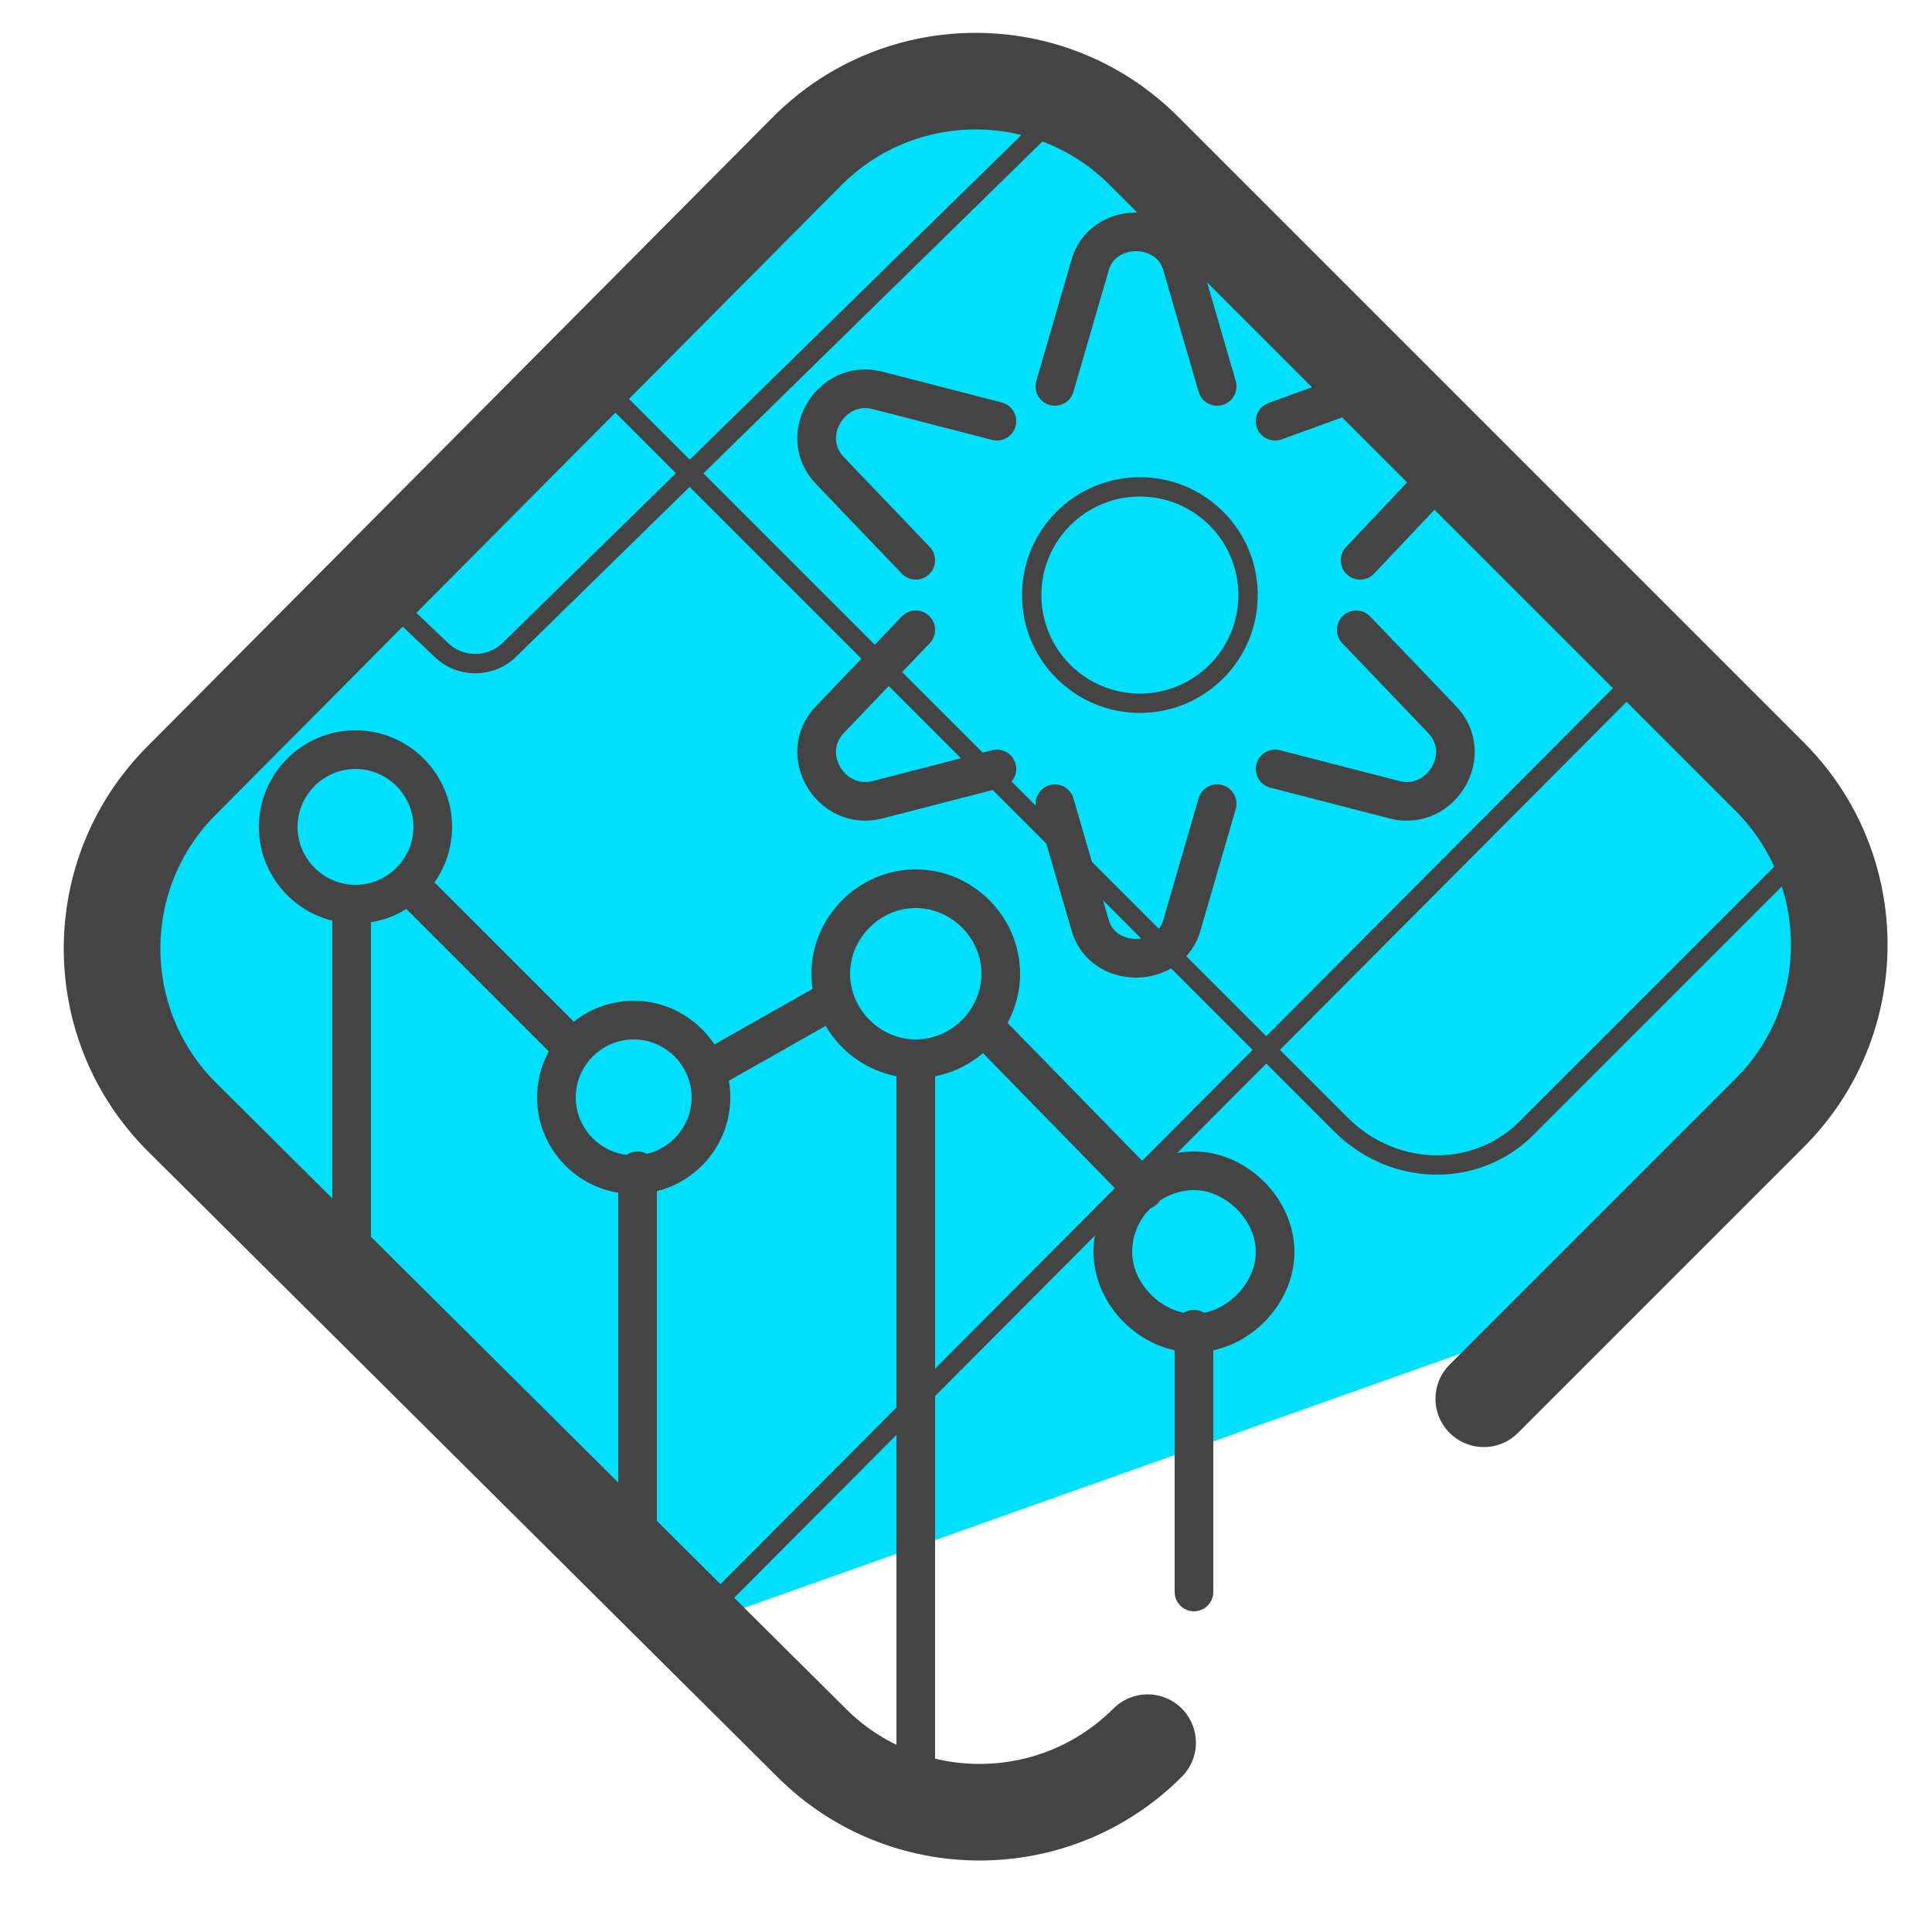
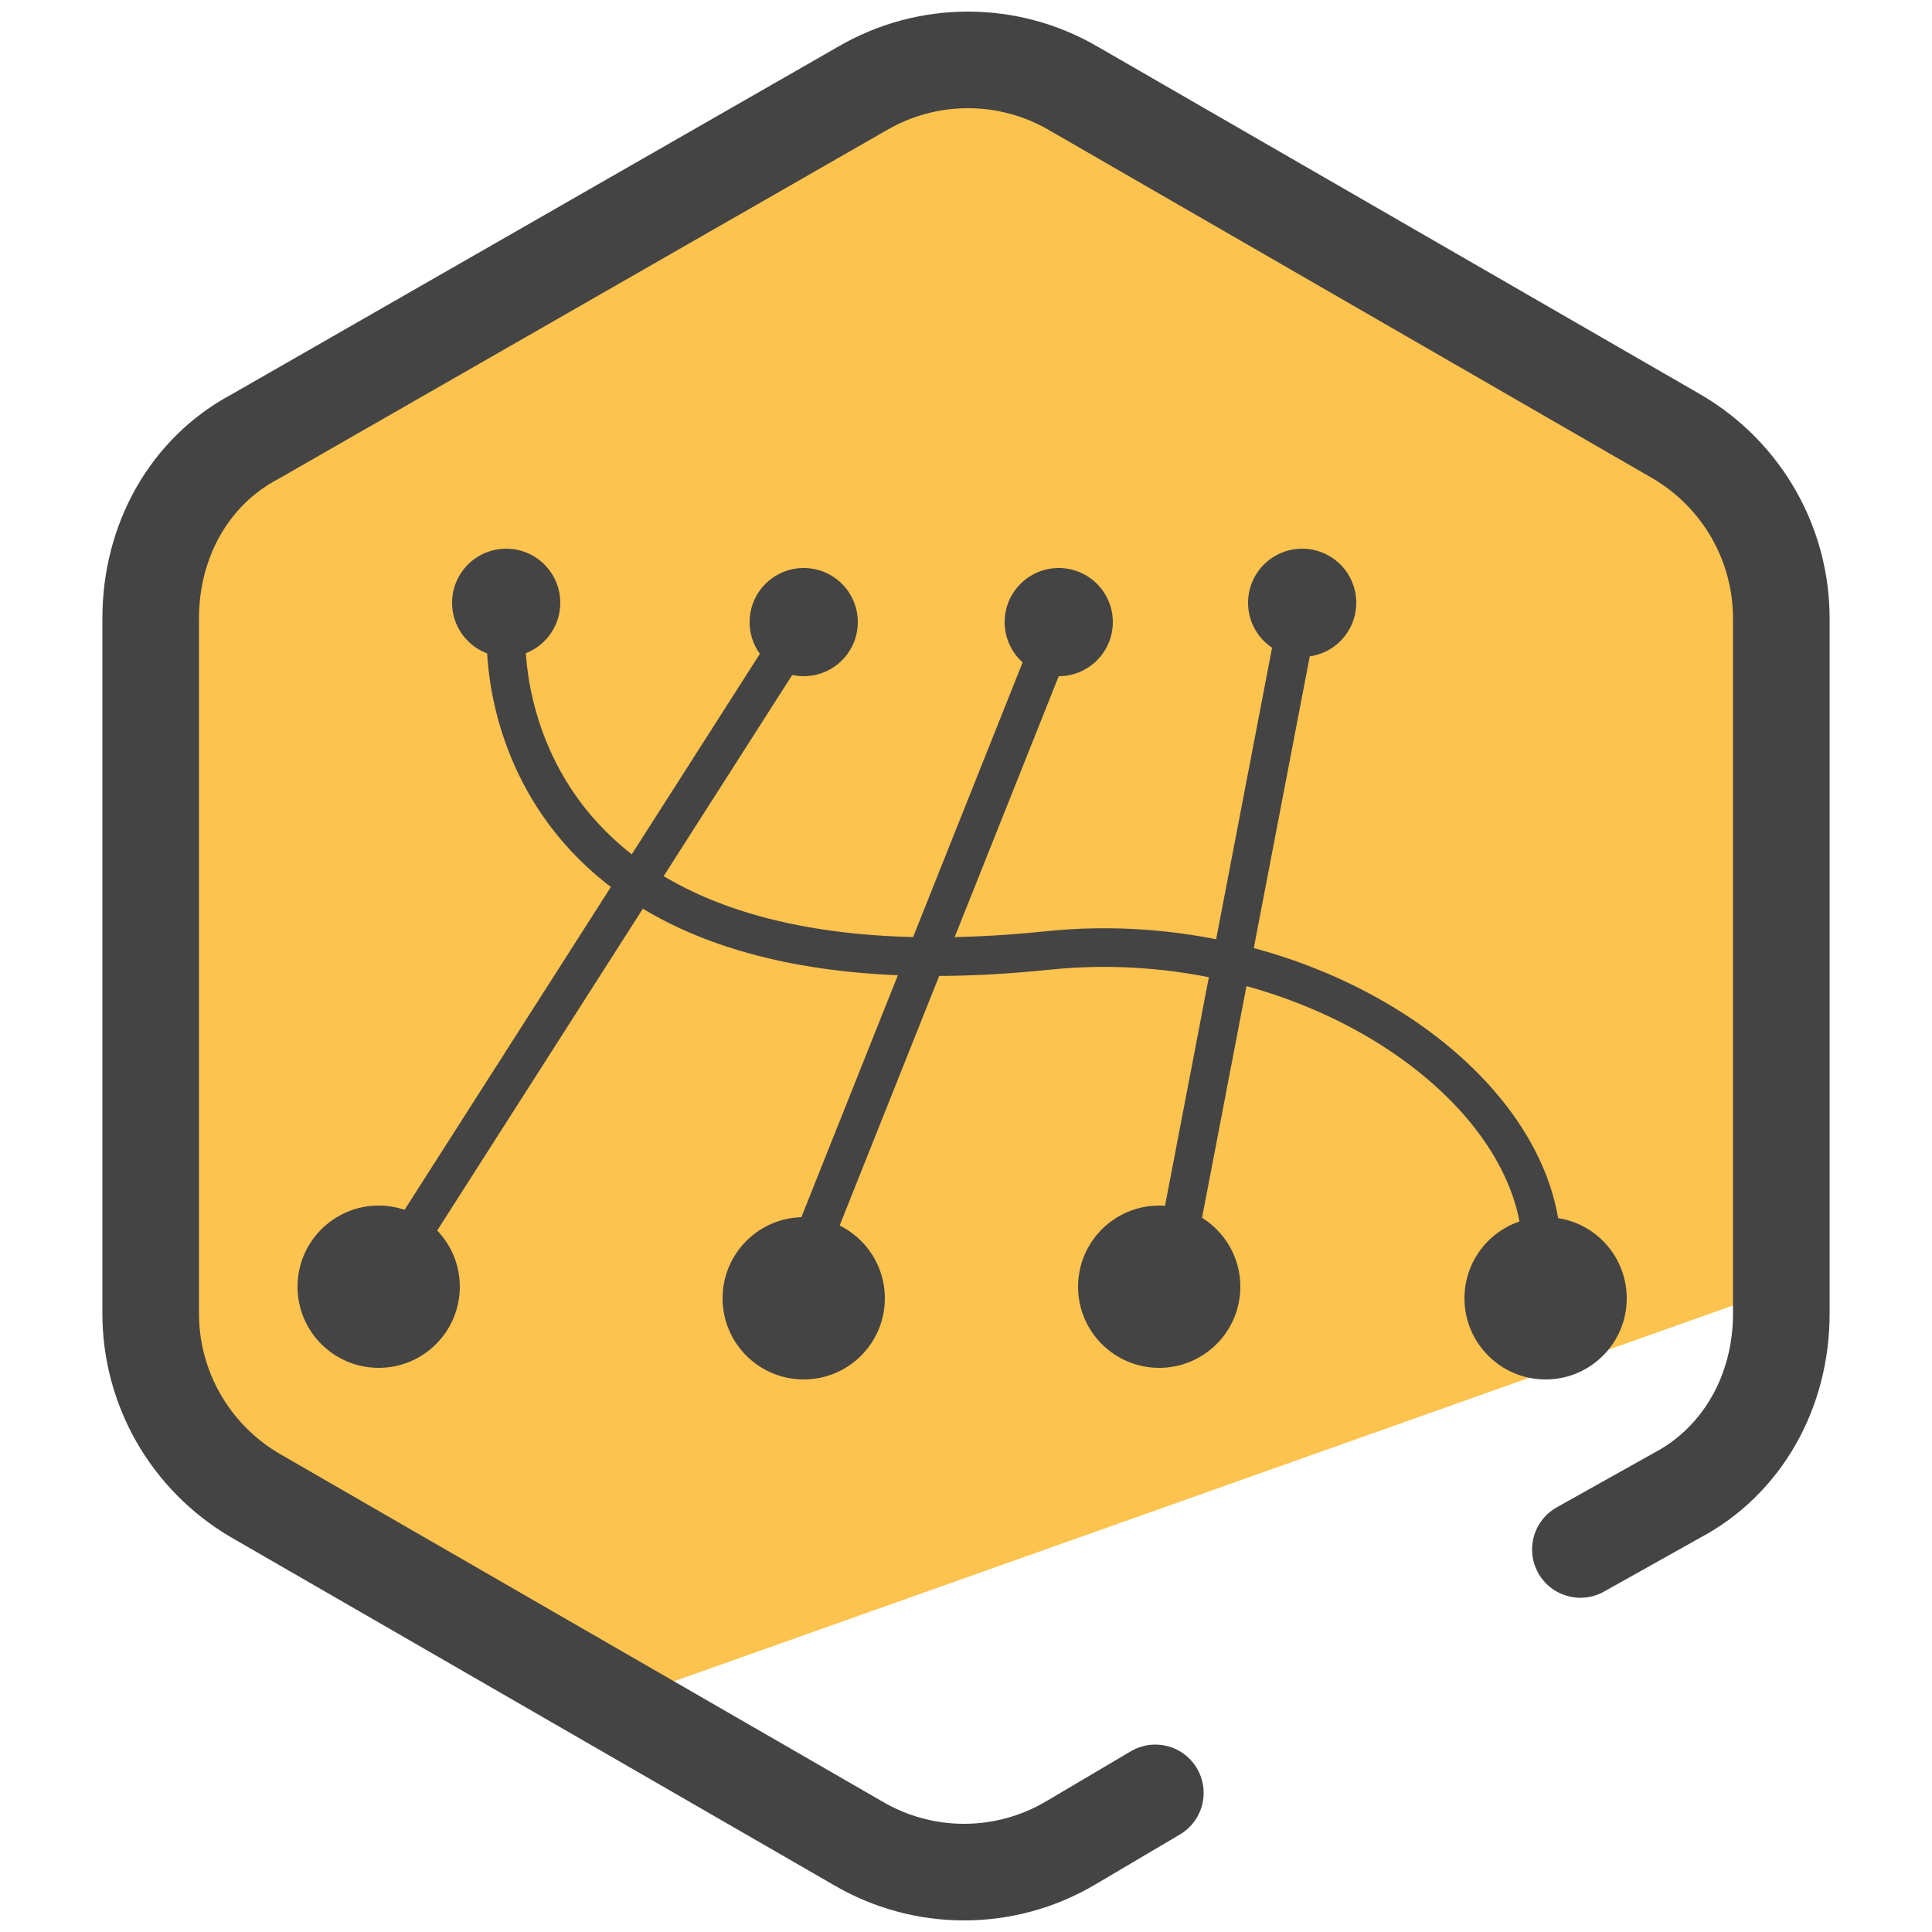
- <svg xmlns="http://www.w3.org/2000/svg" viewBox="0 0 50 50">
-   <path fill="#00dffc" d="M47.7 25.7l-.5-4L30.1 4.1l-4.4-1.8c-4.1 0-17.8 12.9-17.8 15.5l-4.3 4-.2 5.9 14.2 14.5 24.8-8.8c.6-.3 6.2-6 5.4-7.6z" />
-   <path fill="none" stroke="#444" stroke-linecap="round" stroke-linejoin="round" stroke-width="2.5" d="M29.7 45.1c-2.4 2.4-6.3 2.4-8.7 0L4.7 28.9c-2.4-2.4-2.4-6.3 0-8.7L20.9 3.9c2.4-2.4 6.3-2.4 8.7 0l16.2 16.2c2.4 2.4 2.4 6.3 0 8.7l-7.4 7.4" />
-   <path fill="none" stroke="#444" stroke-linecap="round" stroke-linejoin="round" d="M28.8 32.4c0-1.2 1-2.1 2.1-2.1s2.1 1 2.1 2.1-1 2.1-2.1 2.1-2.1-1-2.1-2.1zm2.1 8.8v-6.8M23.7 46V27.5M9.1 33.3v-9.7m7.4 17.6V30.3m5-5.1c0-1.2 1-2.2 2.2-2.2s2.2 1 2.2 2.2-1 2.2-2.2 2.2-2.2-1-2.2-2.2zm-7.1 3.2c0-1.1.9-2 2-2s2 .9 2 2-.9 2-2 2-2-.9-2-2zm-7.2-7c0-1.1.9-2 2-2s2 .9 2 2-.9 2-2 2-2-.9-2-2zm18.3 5.2l4.1 4.2m-11.1-3.2l3-1.7M10.7 23l4.1 4.1m11-7.2l-3.1.8c-1.2.3-2.1-1.2-1.2-2.1l2.2-2.3m7.8 4.5l-.9 3.1c-.3 1.2-2.1 1.2-2.4 0l-.9-3.1m7.8-4.5l2.2 2.3c.9.9 0 2.4-1.2 2.1l-3.1-.8m3.9-7.2l-1.7 1.8M33 10.9l2.2-.8m-7.9-.1l.9-3.1c.3-1.2 2.1-1.2 2.4 0l.9 3.1m-7.8 4.5l-2.2-2.3c-.9-.9 0-2.4 1.2-2.1l3.1.8" />
-   <path fill="none" stroke="#444" stroke-linecap="round" stroke-linejoin="round" stroke-width=".5" d="M15.8 10.2l18.9 18.9c1.4 1.4 3.6 1.4 4.9 0l7.1-7.1" />
-   <path fill="none" stroke="#444" stroke-linecap="round" stroke-linejoin="round" stroke-width=".5" d="M27.5 2.8l-14.3 14c-.5.5-1.3.5-1.8 0l-2-1.9m8.7 27l25-25.1" />
-   <circle cx="29.5" cy="15.4" r="2.8" fill="none" stroke="#444" stroke-miterlimit="10" stroke-width=".5" />
+ <svg xmlns="http://www.w3.org/2000/svg" id="Layer_1" version="1.1" viewBox="0 0 50 50">
+   <defs>
+     <style>
+       .st0 {
+         stroke-linecap: round;
+         stroke-linejoin: round;
+         stroke-width: 2.5px;
+       }
+ 
+       .st0, .st1 {
+         fill: none;
+         stroke: #444;
+       }
+ 
+       .st2 {
+         fill: #444;
+       }
+ 
+       .st1 {
+         stroke-miterlimit: 10;
+       }
+ 
+       .st3 {
+         fill: #fcc34f;
+       }
+     </style>
+   </defs>
+   <path class="st3" d="M44.7,12.4l-5.6-3.6-7.7-4.4-6-2.8C22.2,1.5,4,10.5,4,13.7l-.5,7.8.5,15.1,11.5,7.6,31-11c.7-.4-.8-18.7-1.8-20.7Z" />
+   <path class="st0" d="M29.9,46.4l-2.2,1.3c-1.7,1-3.8,1-5.5,0l-15.6-9c-1.7-1-2.7-2.8-2.7-4.7v-18c0-2,1-3.8,2.7-4.7L22.3,2.3c1.7-1,3.8-1,5.5,0l15.6,9c1.7,1,2.7,2.8,2.7,4.7v18c0,2-1,3.8-2.7,4.7l-2.5,1.4" />
+   <g>
+     <circle class="st2" cx="13.1" cy="15.6" r="1.4" />
+     <circle class="st2" cx="20.8" cy="16.1" r="1.4" />
+     <circle class="st2" cx="27.4" cy="16.1" r="1.4" />
+     <circle class="st2" cx="33.7" cy="15.6" r="1.4" />
+     <circle class="st2" cx="9.8" cy="33.3" r="2.1" />
+     <circle class="st2" cx="20.8" cy="33.6" r="2.1" />
+     <circle class="st2" cx="30" cy="33.3" r="2.1" />
+     <circle class="st2" cx="40" cy="33.6" r="2.1" />
+     <path class="st1" d="M13.1,16.4s-.6,9.7,14,8.2c6.7-.7,12.8,3.5,12.8,7.8" />
+     <line class="st1" x1="20.4" y1="16.7" x2="9.6" y2="33.6" />
+     <line class="st1" x1="27.3" y1="16.4" x2="20.6" y2="33.2" />
+     <line class="st1" x1="33.5" y1="16.4" x2="30.2" y2="33.6" />
+   </g>
</svg>
